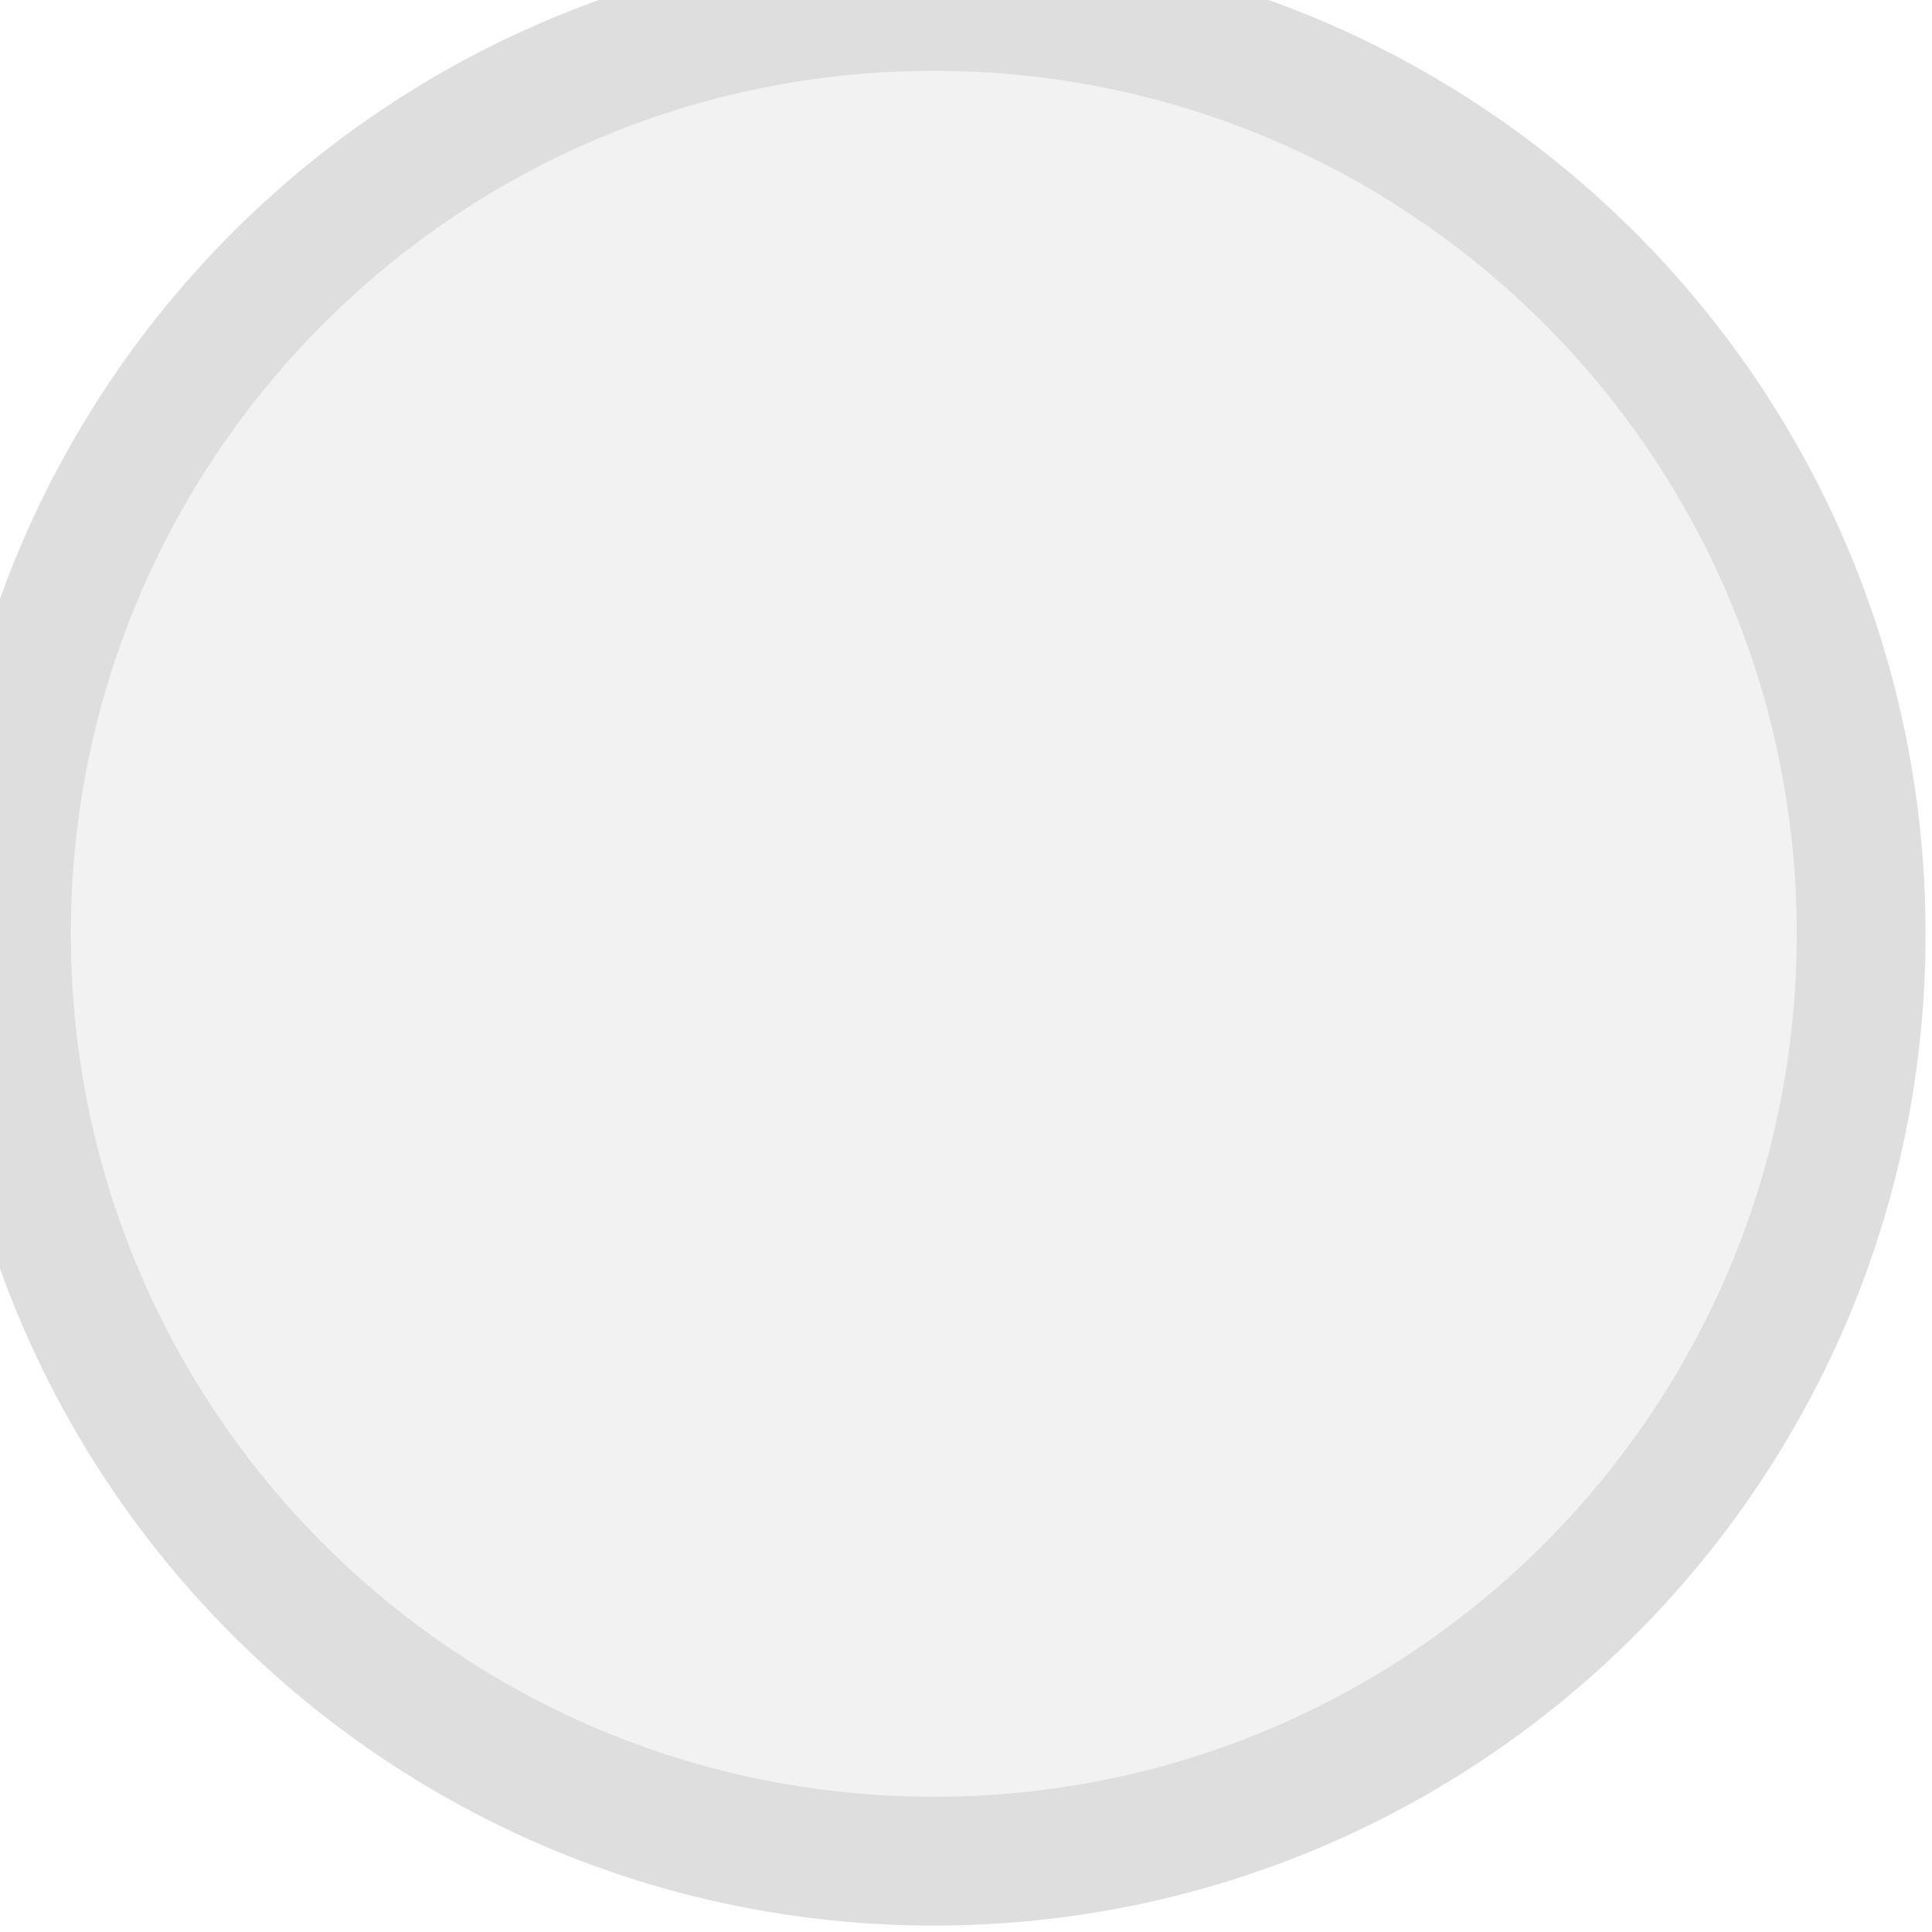
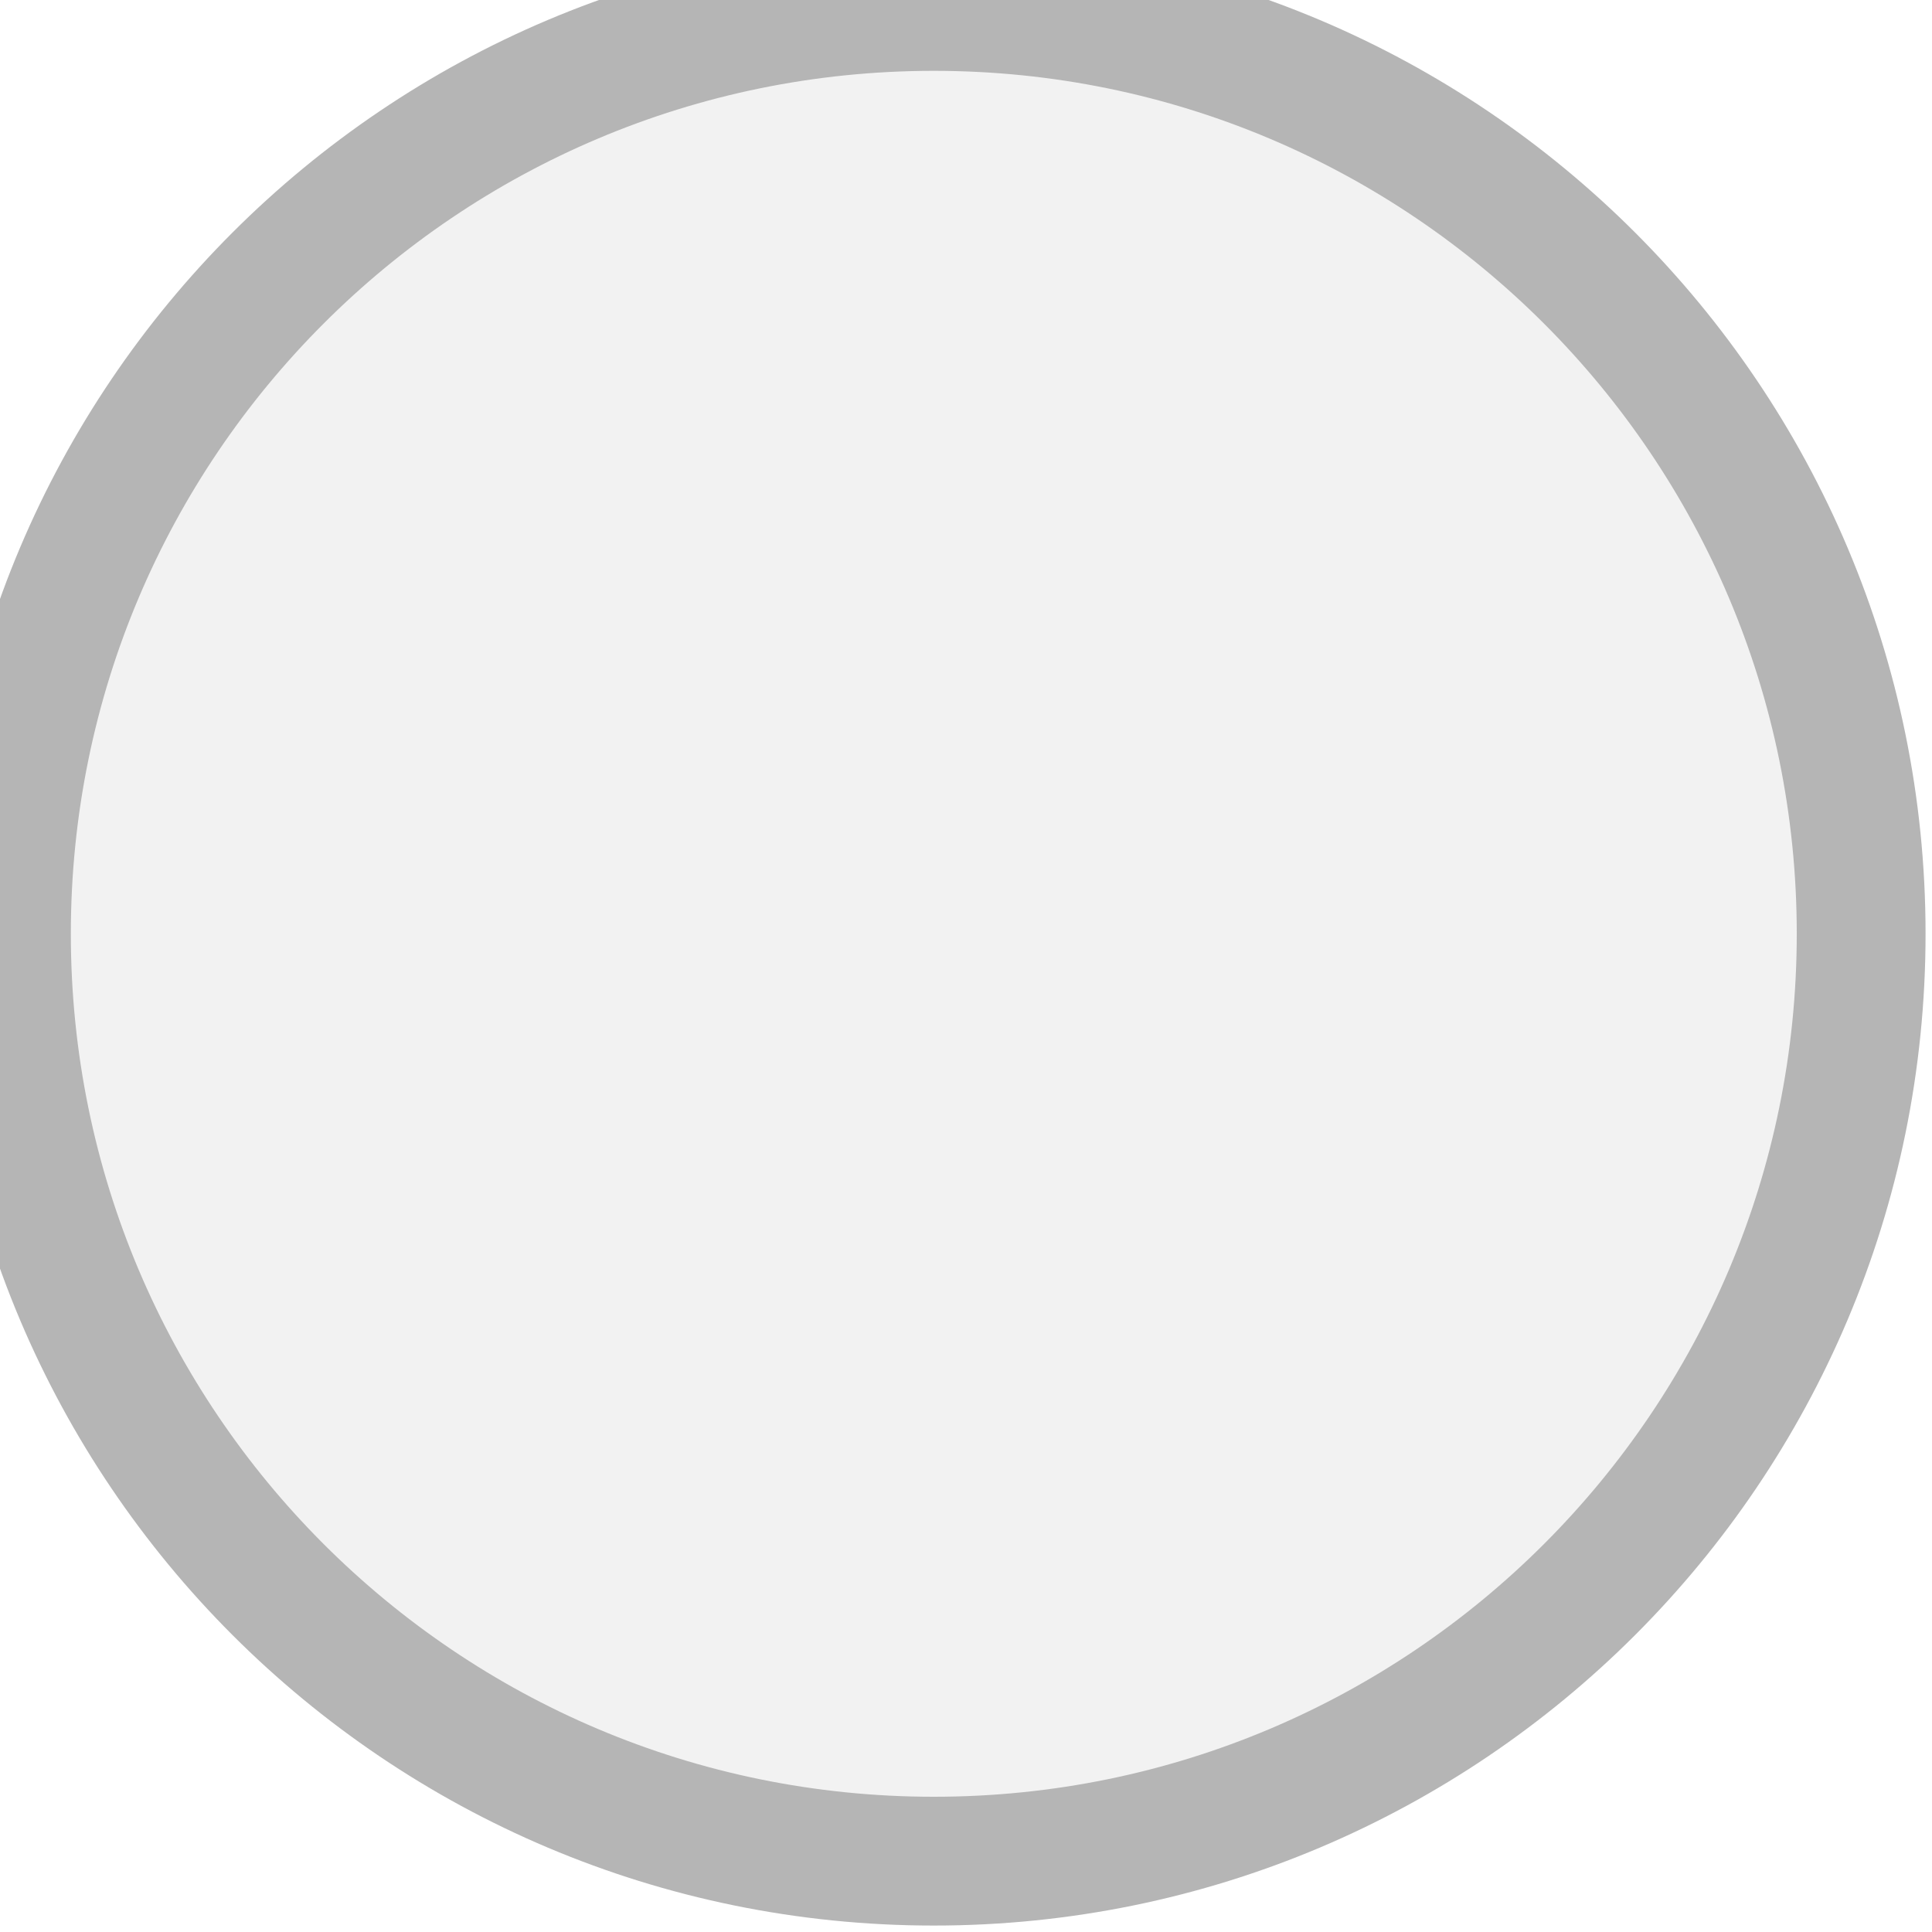
<svg xmlns="http://www.w3.org/2000/svg" width="30px" height="30px" viewBox="0 0 30 30">
-   <circle cx="14.5" cy="14.5" r="14.4" fill="#f2f2f2" stroke="#dedede" stroke-width="2" />
+   <circle cx="14.5" cy="14.5" r="14.4" fill="#f2f2f2" stroke="#b5b5b5" stroke-width="2" />
</svg>
